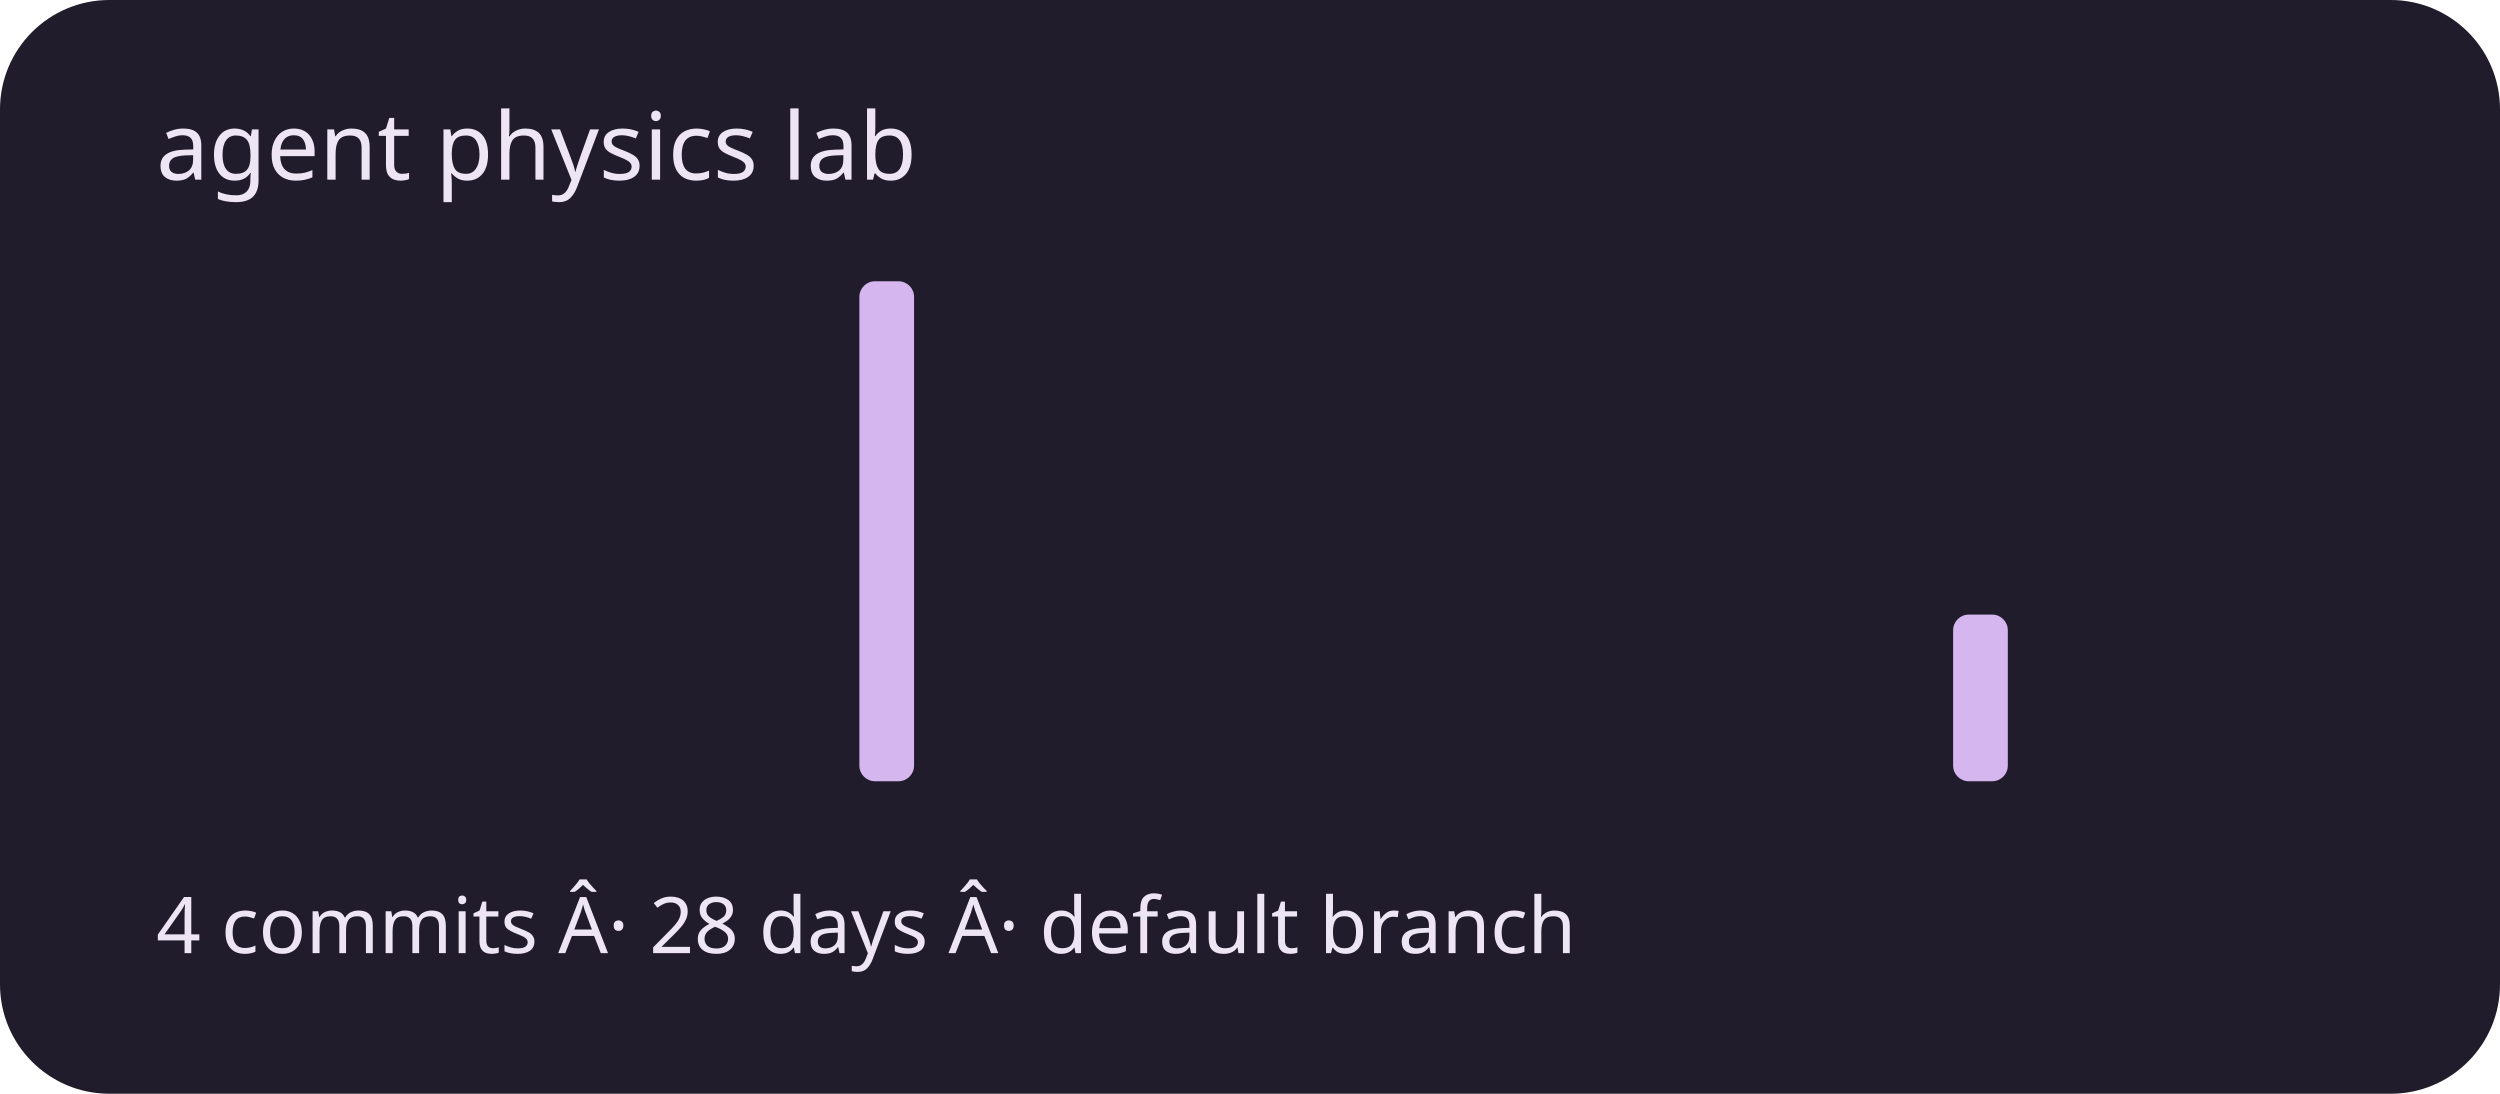
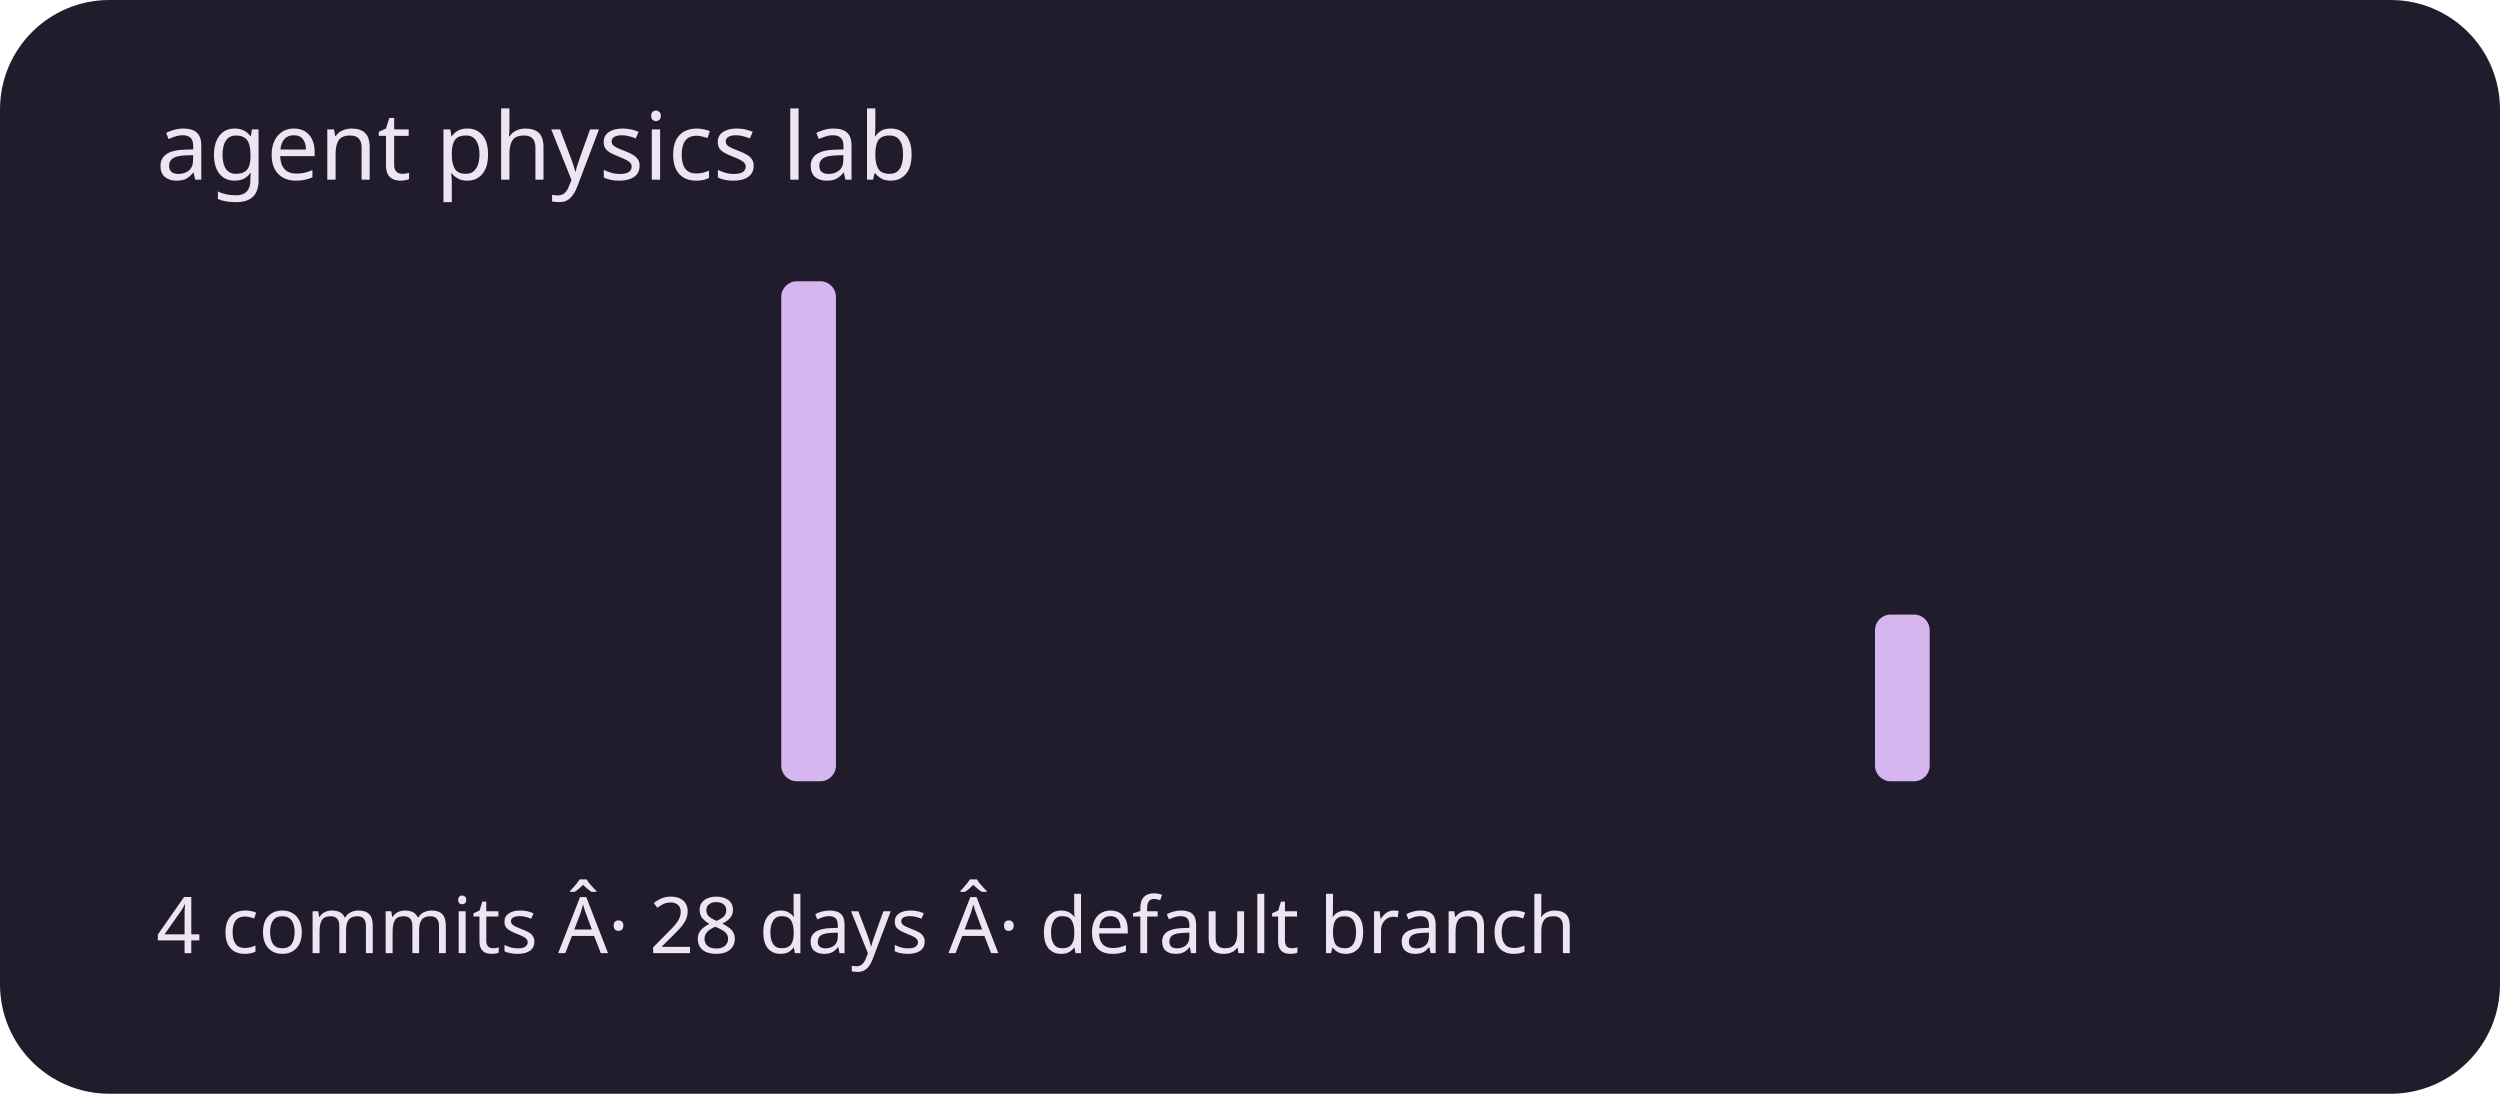
<svg xmlns="http://www.w3.org/2000/svg" viewBox="0 0 320 140" role="img" aria-labelledby="title description">
  <rect width="320" height="140" rx="14" fill="#211c2b" />
  <g fill="#d5b6ef">
    <rect x="20" y="100" width="7" height="0" rx="2" />
    <rect x="30" y="100" width="7" height="0" rx="2" />
    <rect x="40" y="100" width="7" height="0" rx="2" />
    <rect x="50" y="100" width="7" height="0" rx="2" />
    <rect x="60" y="100" width="7" height="0" rx="2" />
    <rect x="70" y="100" width="7" height="0" rx="2" />
    <rect x="80" y="100" width="7" height="0" rx="2" />
    <rect x="90" y="100" width="7" height="0" rx="2" />
-     <rect x="100" y="100" width="7" height="0" rx="2" />
-     <rect x="110" y="36" width="7" height="64" rx="2" />
+     <rect x="100" y="36" width="7" height="64" rx="2" />
+     <rect x="110" y="100" width="7" height="0" rx="2" />
    <rect x="120" y="100" width="7" height="0" rx="2" />
    <rect x="130" y="100" width="7" height="0" rx="2" />
    <rect x="140" y="100" width="7" height="0" rx="2" />
    <rect x="150" y="100" width="7" height="0" rx="2" />
    <rect x="160" y="100" width="7" height="0" rx="2" />
    <rect x="170" y="100" width="7" height="0" rx="2" />
    <rect x="180" y="100" width="7" height="0" rx="2" />
    <rect x="190" y="100" width="7" height="0" rx="2" />
    <rect x="200" y="100" width="7" height="0" rx="2" />
    <rect x="210" y="100" width="7" height="0" rx="2" />
    <rect x="220" y="100" width="7" height="0" rx="2" />
    <rect x="230" y="100" width="7" height="0" rx="2" />
-     <rect x="240" y="100" width="7" height="0" rx="2" />
-     <rect x="250" y="78.667" width="7" height="21.333" rx="2" />
+     <rect x="240" y="78.667" width="7" height="21.333" rx="2" />
+     <rect x="250" y="100" width="7" height="0" rx="2" />
    <rect x="260" y="100" width="7" height="0" rx="2" />
    <rect x="270" y="100" width="7" height="0" rx="2" />
    <rect x="280" y="100" width="7" height="0" rx="2" />
    <rect x="290" y="100" width="7" height="0" rx="2" />
  </g>
  <g font-family="system-ui,sans-serif" fill="#eee5f4">
    <text x="20" y="23" font-size="12">agent physics lab</text>
    <text x="20" y="122" font-size="10">4 commits Â· 28 days Â· default branch</text>
  </g>
</svg>
